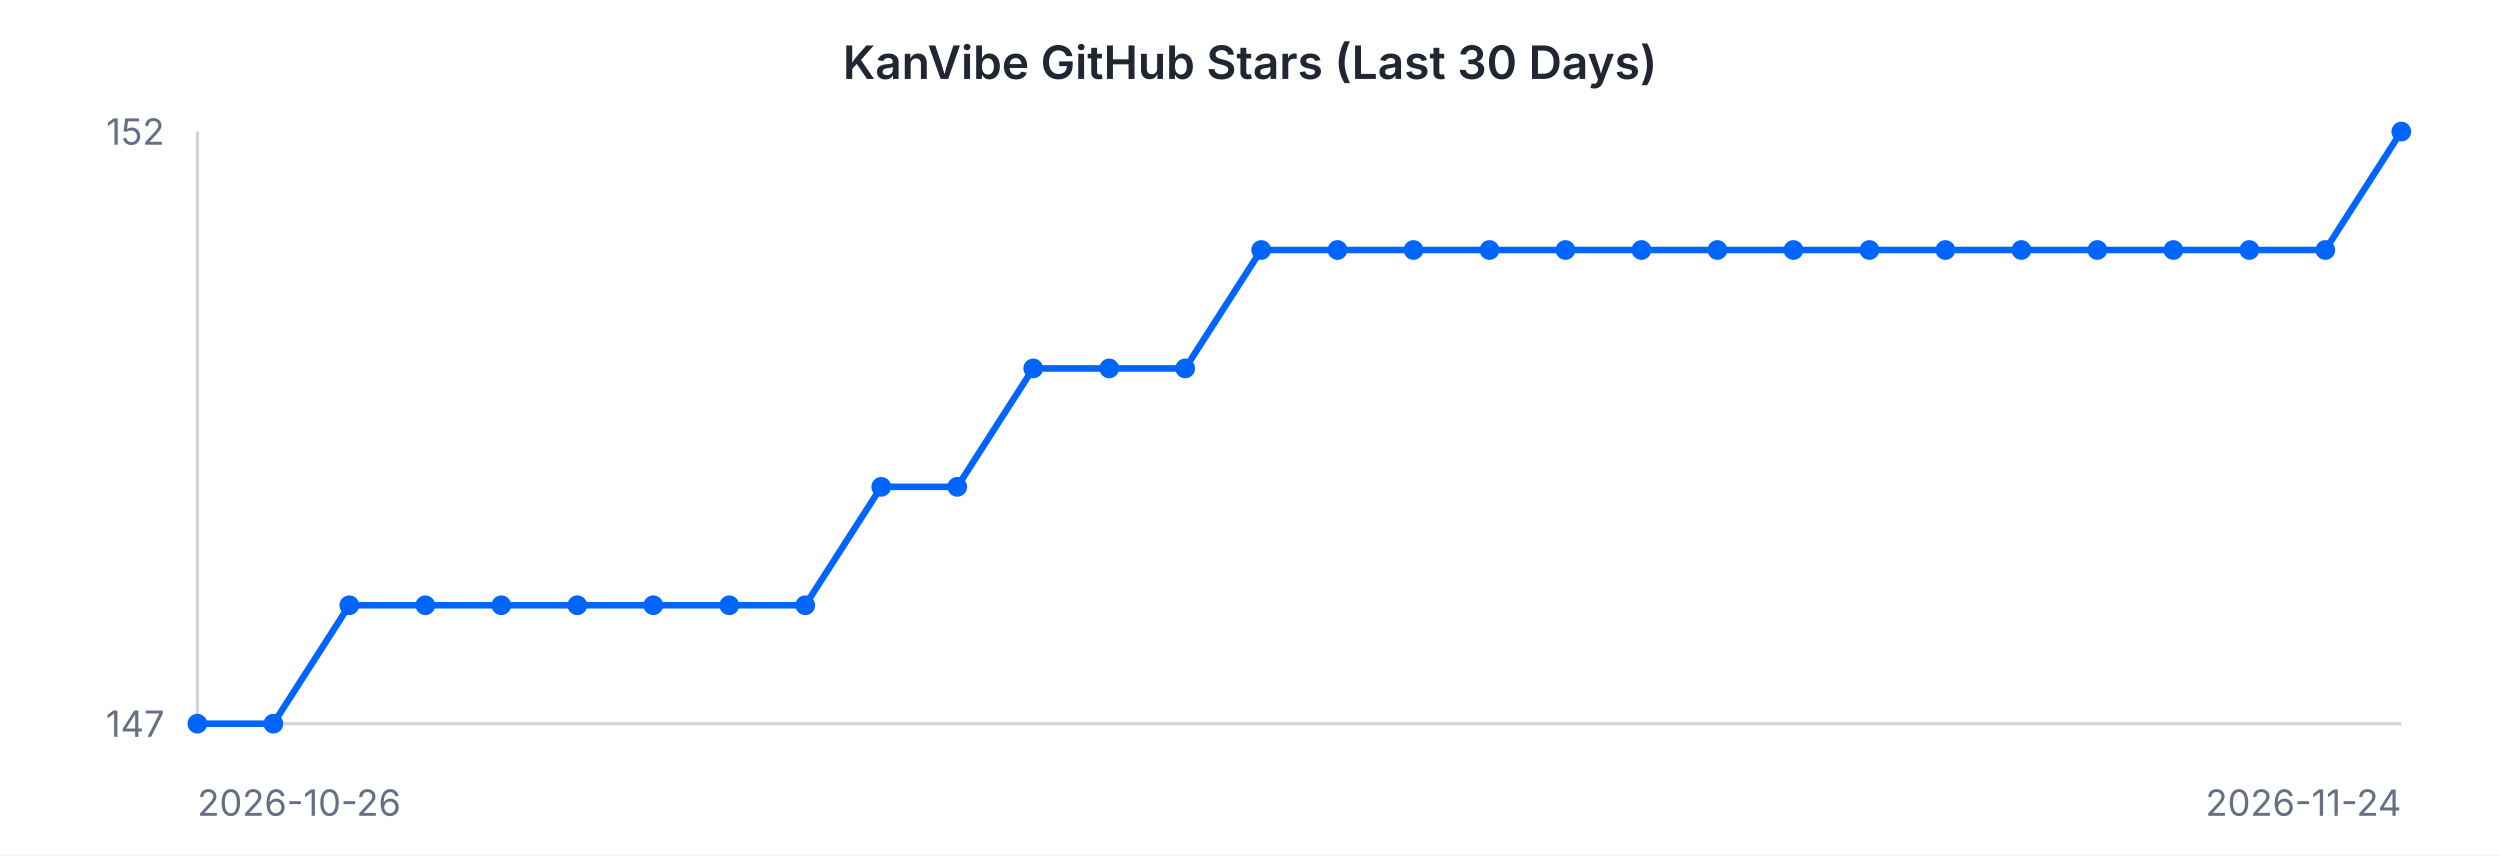
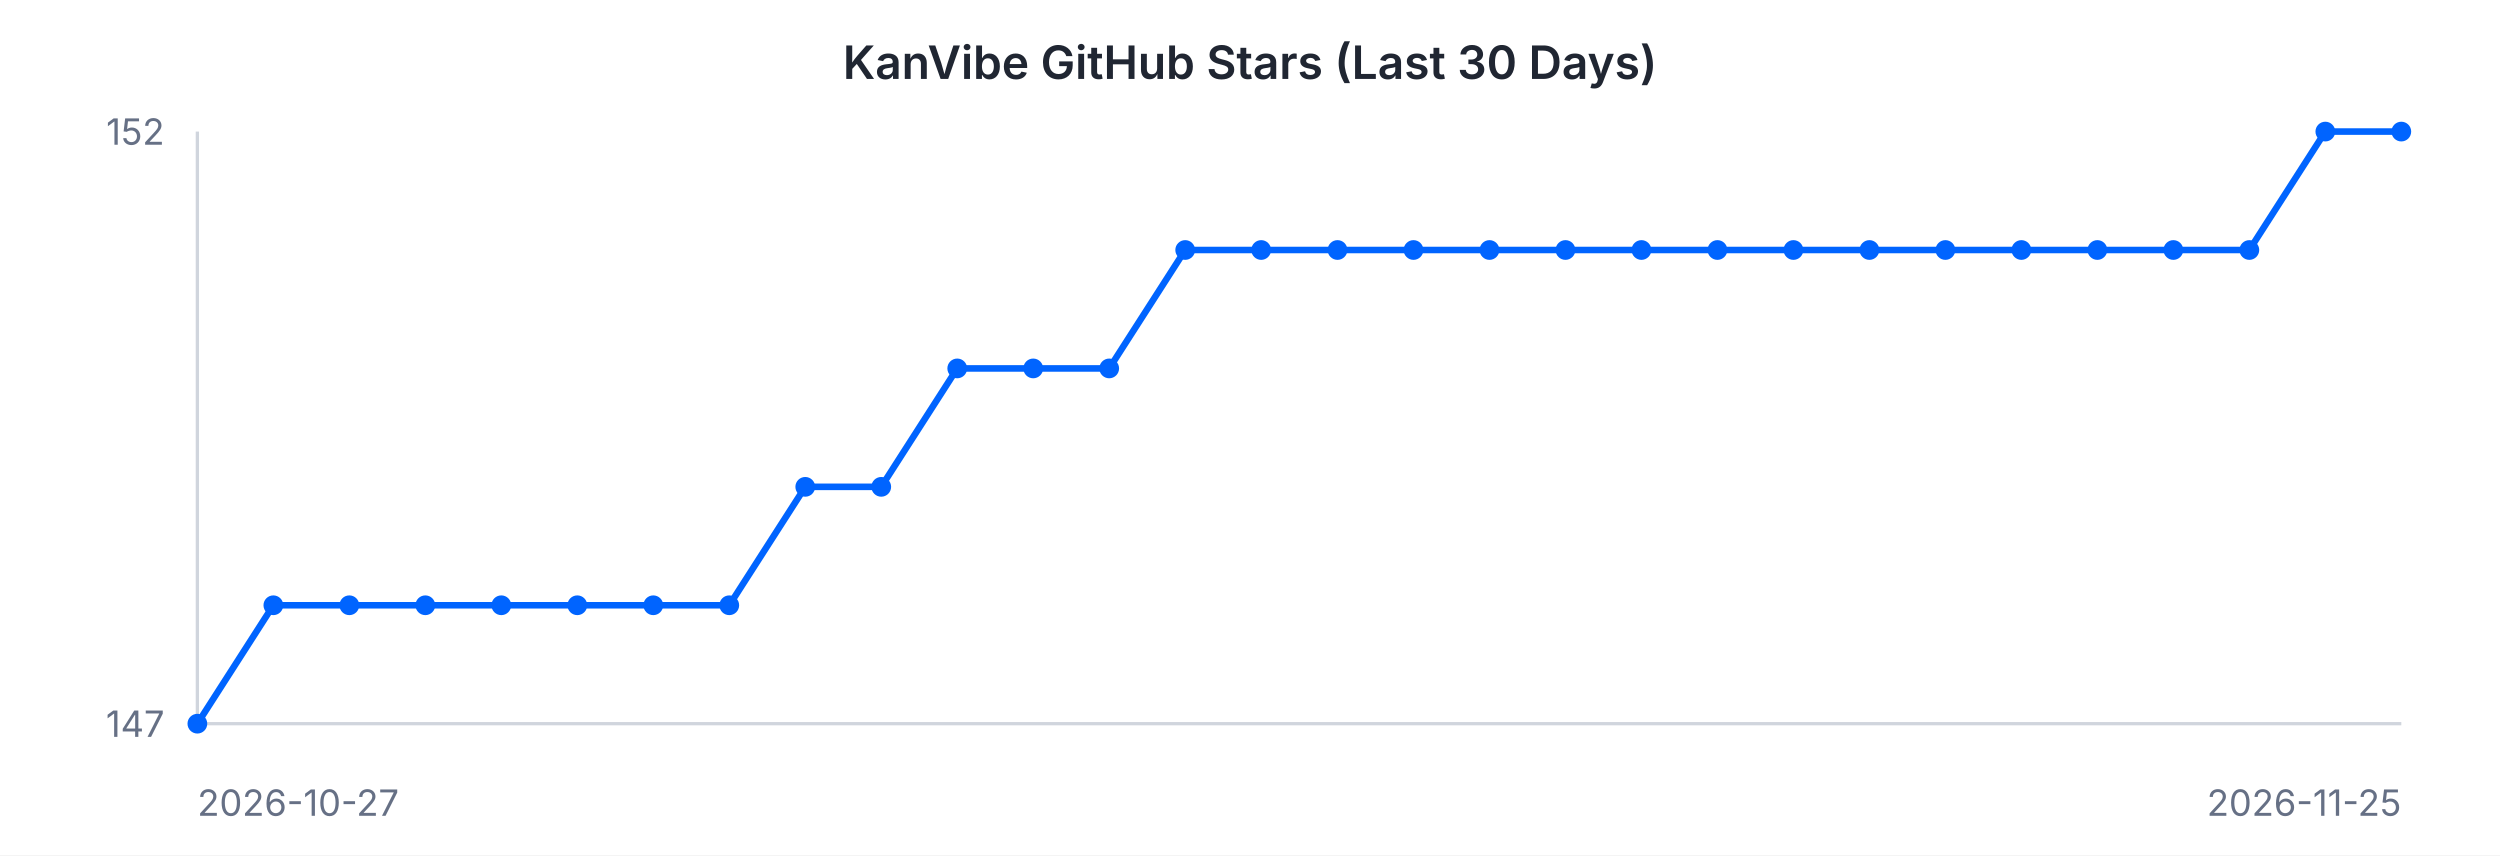
<svg xmlns="http://www.w3.org/2000/svg" width="760" height="260" viewBox="0 0 760 260" font-family="-apple-system, BlinkMacSystemFont, 'Segoe UI', sans-serif">
  <rect width="760" height="260" fill="#ffffff" />
  <text x="380" y="24" text-anchor="middle" font-size="14" font-weight="600" fill="#202632">KanVibe GitHub Stars (Last 30 Days)</text>
  <line x1="60" y1="40" x2="60" y2="220" stroke="#d0d5dd" stroke-width="1" />
  <line x1="60" y1="220" x2="730" y2="220" stroke="#d0d5dd" stroke-width="1" />
-   <path d="M 60.0 220.0 L 83.1 220.0 L 106.2 184.0 L 129.3 184.0 L 152.4 184.0 L 175.5 184.0 L 198.6 184.0 L 221.7 184.0 L 244.8 184.0 L 267.9 148.0 L 291.0 148.0 L 314.1 112.0 L 337.2 112.0 L 360.3 112.0 L 383.4 76.0 L 406.6 76.0 L 429.7 76.0 L 452.8 76.0 L 475.9 76.0 L 499.0 76.0 L 522.1 76.0 L 545.2 76.0 L 568.3 76.0 L 591.4 76.0 L 614.5 76.0 L 637.6 76.0 L 660.7 76.0 L 683.8 76.0 L 706.9 76.0 L 730.0 40.0" fill="none" stroke="#0064FF" stroke-width="2" />
+   <path d="M 60.0 220.0 L 83.1 184.0 L 106.2 184.0 L 129.3 184.0 L 152.4 184.0 L 175.5 184.0 L 198.6 184.0 L 221.7 184.0 L 244.8 148.0 L 267.9 148.0 L 291.0 112.0 L 314.1 112.0 L 337.2 112.0 L 360.3 76.0 L 383.4 76.0 L 406.6 76.0 L 429.7 76.0 L 452.8 76.0 L 475.9 76.0 L 499.0 76.0 L 522.1 76.0 L 545.2 76.0 L 568.3 76.0 L 591.4 76.0 L 614.5 76.0 L 637.6 76.0 L 660.7 76.0 L 683.8 76.0 L 706.9 40.0 L 730.0 40.0" fill="none" stroke="#0064FF" stroke-width="2" />
  <circle cx="60.0" cy="220.0" r="3" fill="#0064FF" />
-   <circle cx="83.1" cy="220.0" r="3" fill="#0064FF" />
+   <circle cx="83.1" cy="184.0" r="3" fill="#0064FF" />
  <circle cx="106.2" cy="184.0" r="3" fill="#0064FF" />
  <circle cx="129.3" cy="184.0" r="3" fill="#0064FF" />
  <circle cx="152.4" cy="184.0" r="3" fill="#0064FF" />
  <circle cx="175.5" cy="184.0" r="3" fill="#0064FF" />
  <circle cx="198.6" cy="184.0" r="3" fill="#0064FF" />
  <circle cx="221.7" cy="184.0" r="3" fill="#0064FF" />
-   <circle cx="244.8" cy="184.0" r="3" fill="#0064FF" />
+   <circle cx="244.8" cy="148.0" r="3" fill="#0064FF" />
  <circle cx="267.9" cy="148.0" r="3" fill="#0064FF" />
-   <circle cx="291.0" cy="148.0" r="3" fill="#0064FF" />
+   <circle cx="291.0" cy="112.0" r="3" fill="#0064FF" />
  <circle cx="314.1" cy="112.0" r="3" fill="#0064FF" />
  <circle cx="337.2" cy="112.0" r="3" fill="#0064FF" />
-   <circle cx="360.3" cy="112.0" r="3" fill="#0064FF" />
+   <circle cx="360.3" cy="76.0" r="3" fill="#0064FF" />
  <circle cx="383.4" cy="76.0" r="3" fill="#0064FF" />
  <circle cx="406.6" cy="76.0" r="3" fill="#0064FF" />
  <circle cx="429.7" cy="76.0" r="3" fill="#0064FF" />
  <circle cx="452.8" cy="76.0" r="3" fill="#0064FF" />
  <circle cx="475.9" cy="76.0" r="3" fill="#0064FF" />
  <circle cx="499.0" cy="76.0" r="3" fill="#0064FF" />
  <circle cx="522.1" cy="76.0" r="3" fill="#0064FF" />
  <circle cx="545.2" cy="76.0" r="3" fill="#0064FF" />
  <circle cx="568.3" cy="76.0" r="3" fill="#0064FF" />
  <circle cx="591.4" cy="76.0" r="3" fill="#0064FF" />
  <circle cx="614.5" cy="76.0" r="3" fill="#0064FF" />
  <circle cx="637.6" cy="76.0" r="3" fill="#0064FF" />
  <circle cx="660.7" cy="76.0" r="3" fill="#0064FF" />
  <circle cx="683.8" cy="76.0" r="3" fill="#0064FF" />
-   <circle cx="706.9" cy="76.0" r="3" fill="#0064FF" />
+   <circle cx="706.9" cy="40.0" r="3" fill="#0064FF" />
  <circle cx="730.0" cy="40.0" r="3" fill="#0064FF" />
  <text x="50" y="44" text-anchor="end" font-size="11" fill="#667085">152</text>
  <text x="50" y="224" text-anchor="end" font-size="11" fill="#667085">147</text>
-   <text x="60" y="248" text-anchor="start" font-size="11" fill="#667085">2026-10-26</text>
-   <text x="730" y="248" text-anchor="end" font-size="11" fill="#667085">2026-11-24</text>
+   <text x="60" y="248" text-anchor="start" font-size="11" fill="#667085">2026-10-27</text>
+   <text x="730" y="248" text-anchor="end" font-size="11" fill="#667085">2026-11-25</text>
</svg>
